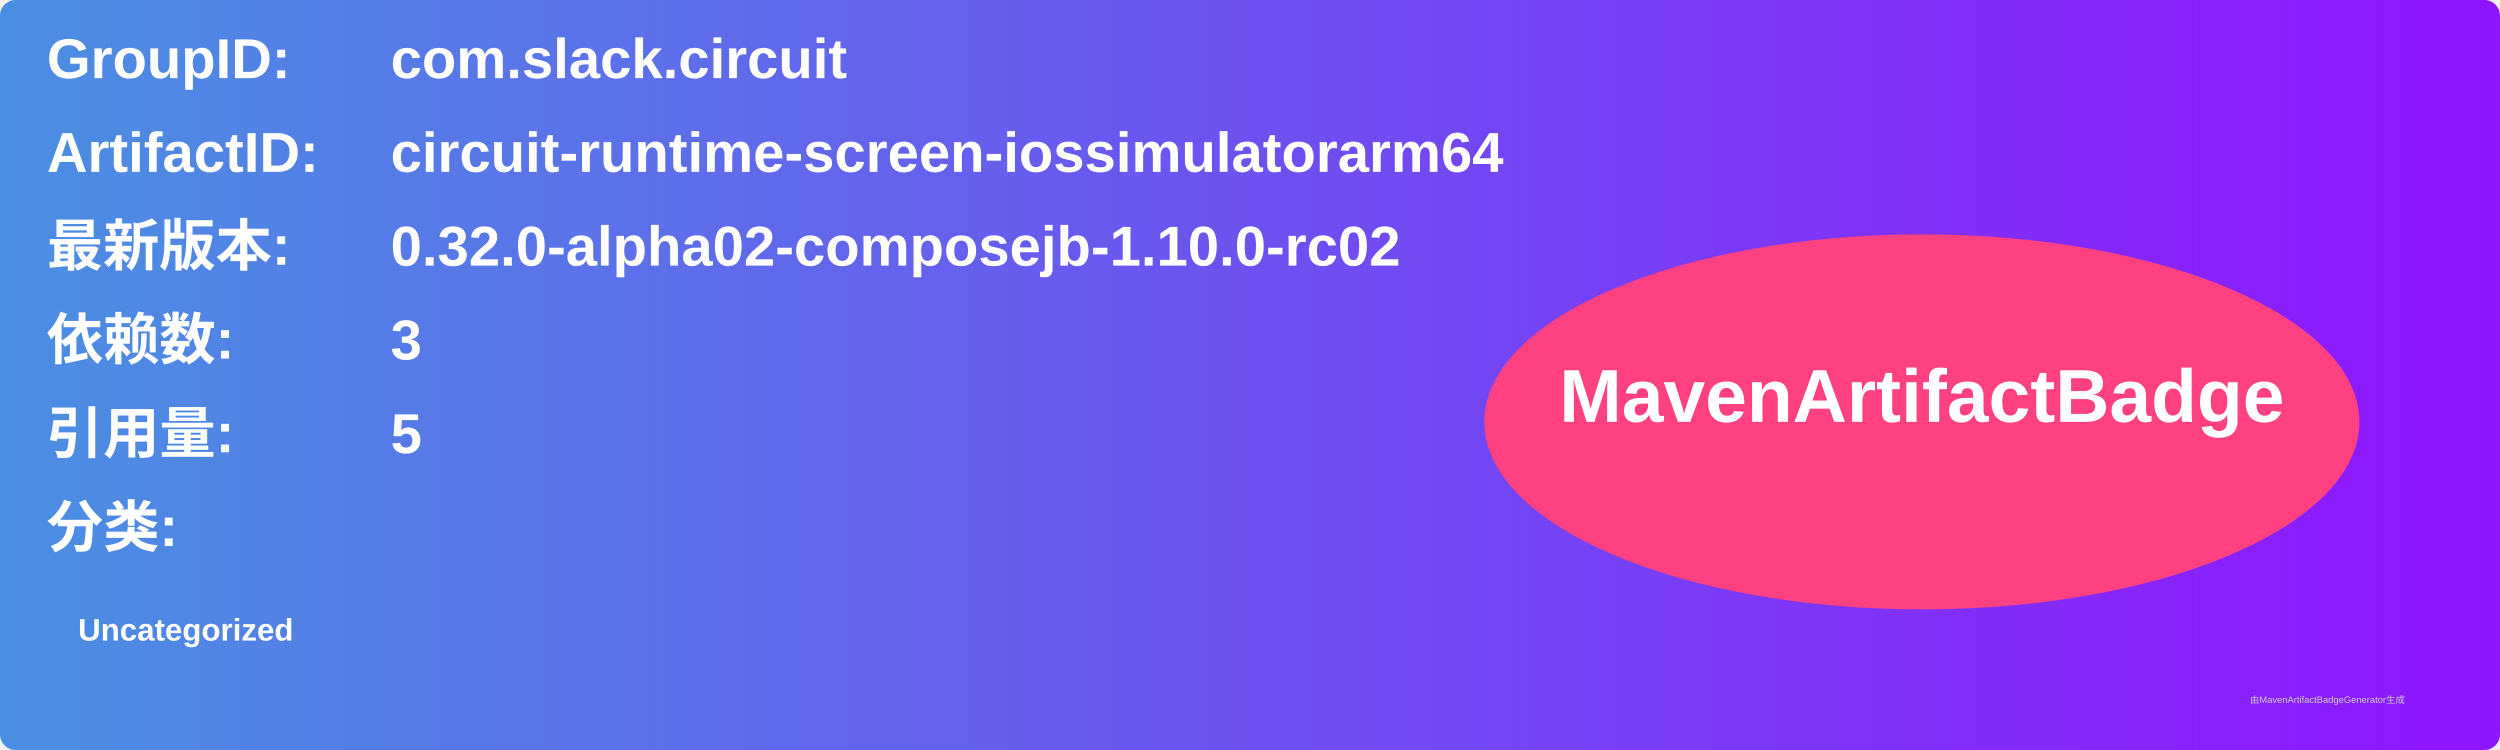
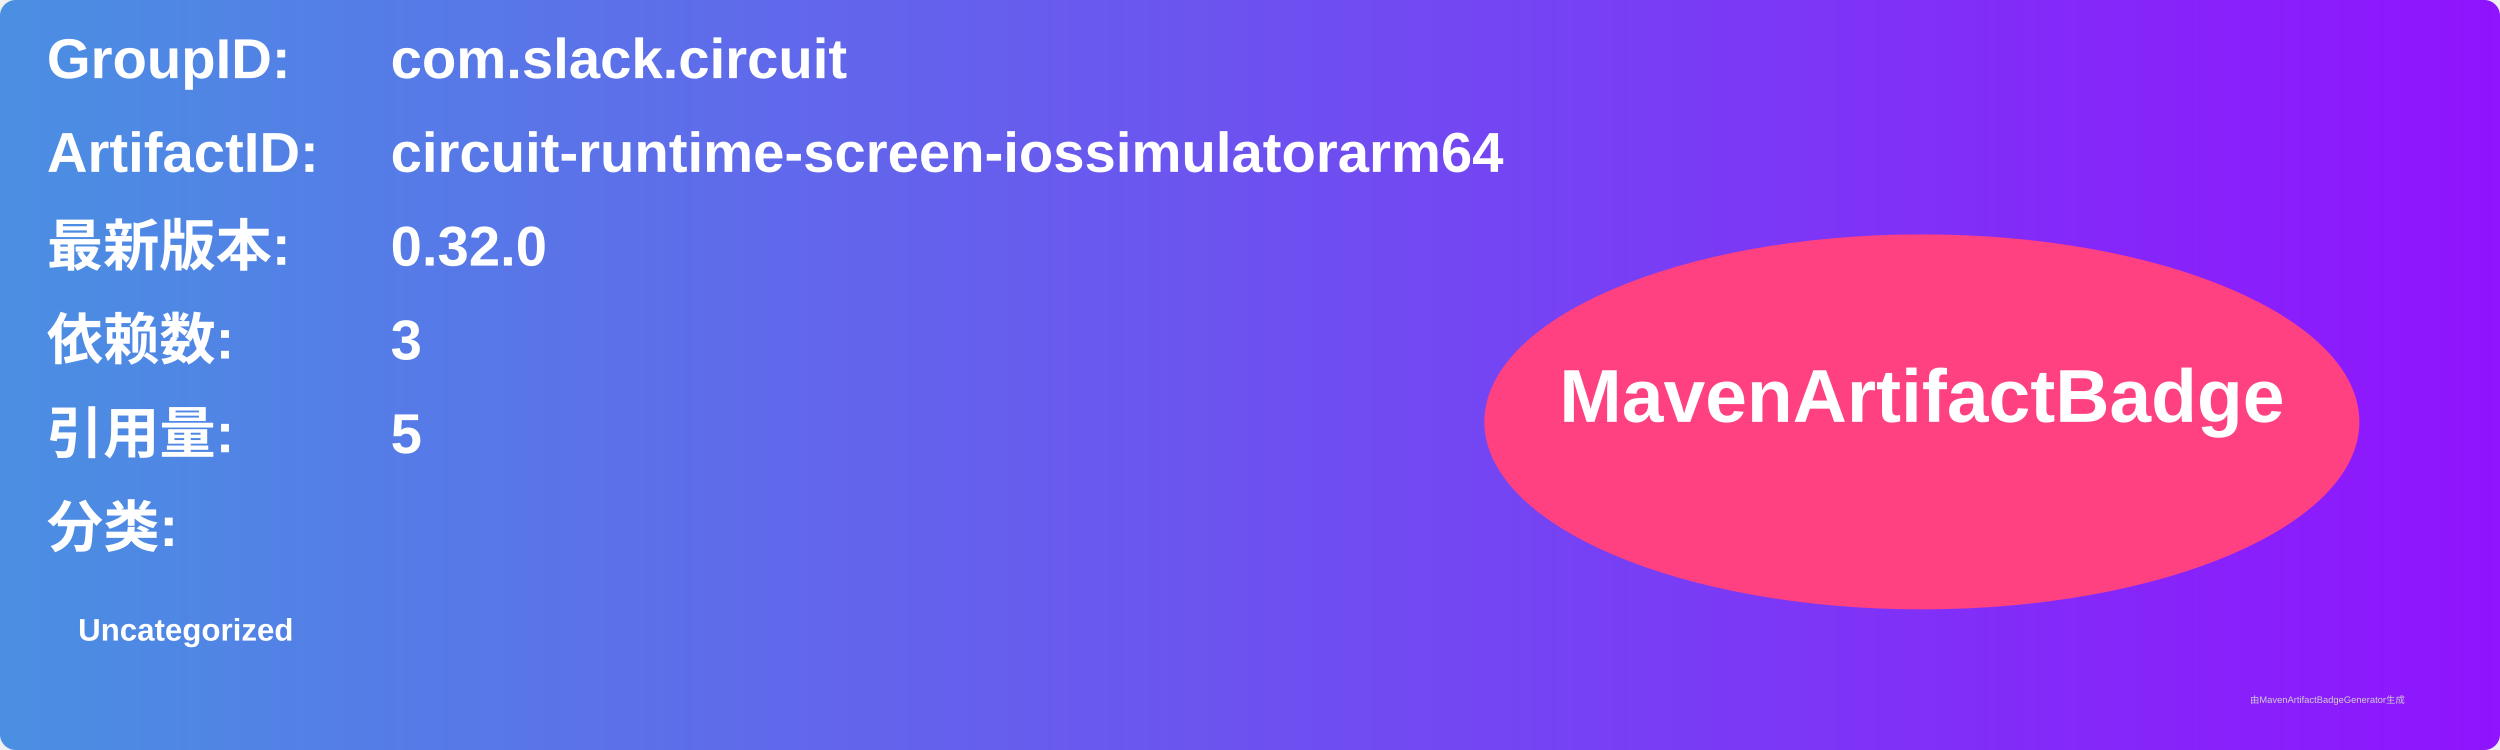
<svg xmlns="http://www.w3.org/2000/svg" width="800" height="240" viewBox="0 0 800 240">
  <linearGradient id="grad" x1="0%" y1="0%" x2="100%" y2="0%">
    <stop offset="0%" stop-color="#4a90e2" />
    <stop offset="100%" stop-color="#9013fe" />
  </linearGradient>
  <rect width="100%" height="100%" rx="5" ry="5" fill="url(#grad)" />
  <g transform="translate(15, 15)">
    <text x="0" y="10" font-family="Arial" font-size="18" fill="white" font-weight="bold" width="260">GroupID:</text>
    <text x="110" y="10" font-family="Arial" font-size="18" fill="white" font-weight="bold" width="460">com.slack.circuit</text>
    <text x="0" y="40" font-family="Arial" font-size="18" fill="white" font-weight="bold" width="260">ArtifactID:</text>
    <text x="110" y="40" font-family="Arial" font-size="18" fill="white" font-weight="bold" width="460">circuit-runtime-screen-iossimulatorarm64</text>
    <text x="0" y="70" font-family="Arial" font-size="18" fill="white" font-weight="bold">最新版本:</text>
    <text x="110" y="70" font-family="Arial" font-size="18" fill="white" font-weight="bold">
-       <tspan font-weight="bold">0.32.0-alpha02-composejb-1.10.0-rc02</tspan>
+       <tspan font-weight="bold">0.32.0</tspan>
    </text>
    <text x="0" y="100" font-family="Arial" font-size="18" fill="white" font-weight="bold">依赖数: </text>
    <text x="110" y="100" font-family="Arial" font-size="18" fill="white">
      <tspan font-weight="bold">3</tspan>
    </text>
    <text x="0" y="130" font-family="Arial" font-size="18" fill="white" font-weight="bold">引用量: </text>
    <text x="110" y="130" font-family="Arial" font-size="18" fill="white">
      <tspan font-weight="bold">5</tspan>
    </text>
    <text x="0" y="160" font-family="Arial" font-size="18" fill="white" font-weight="bold">分类:</text>
    <text x="10" y="190" font-family="Arial" font-size="10" fill="white">
      <tspan font-weight="bold">Uncategorized</tspan>
    </text>
    <ellipse cx="600" cy="120" rx="140" ry="60" fill="#ff4081" />
    <text x="600" y="120" text-anchor="middle" font-family="Arial" font-size="24" fill="white" font-weight="bold">MavenArtifactBadge</text>
  </g>
  <text x="720" y="225" font-family="Arial" font-size="3" fill="#d0d0d0">由MavenArtifactBadgeGenerator生成</text>
</svg>
